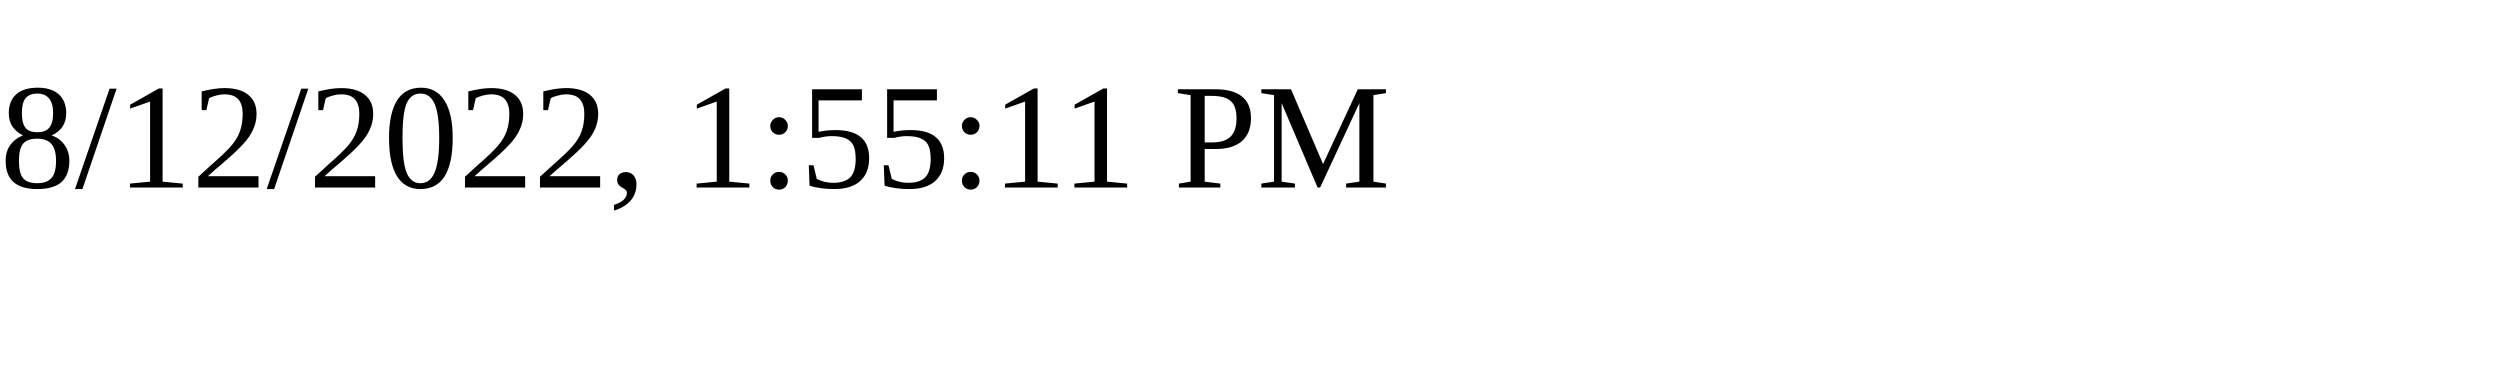
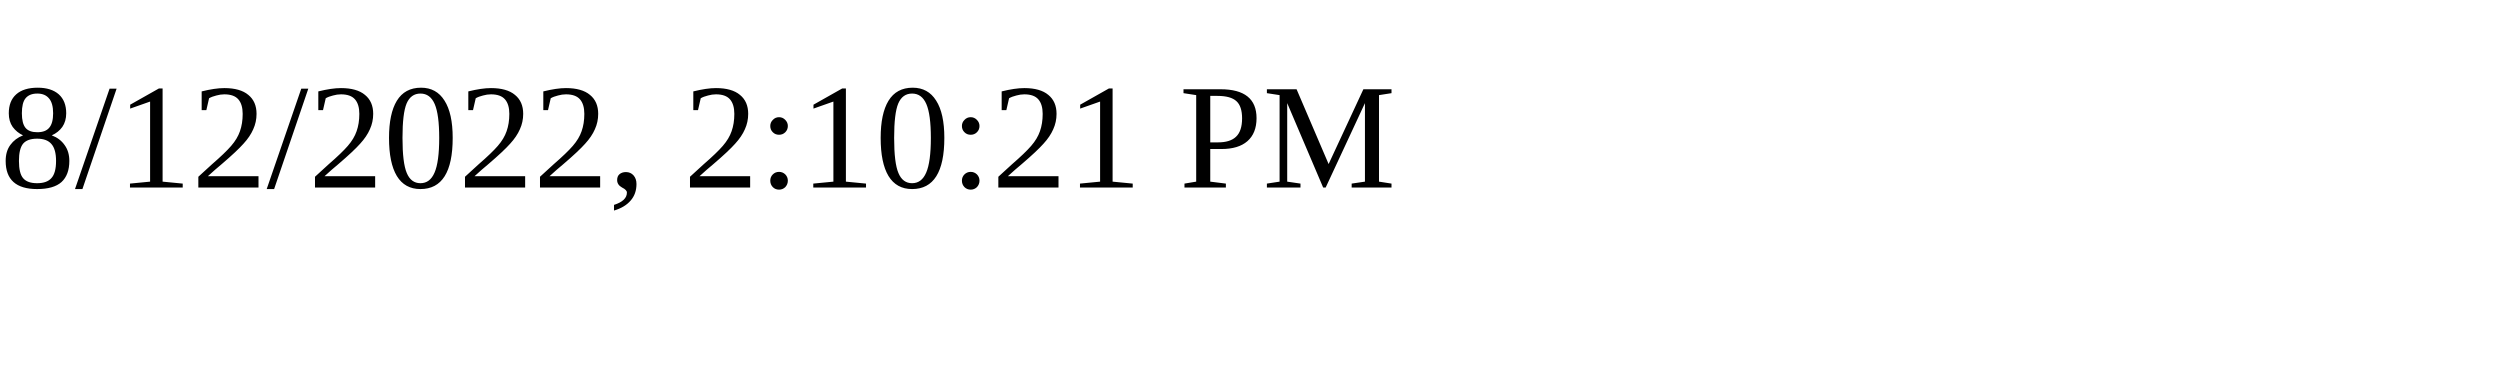
<svg xmlns="http://www.w3.org/2000/svg" height="30" width="200">
-   <text x="0" y="15">8/12/2022, 1:55:11 PM</text>
+   <text x="0" y="15">8/12/2022, 2:10:21 PM</text>
</svg>
